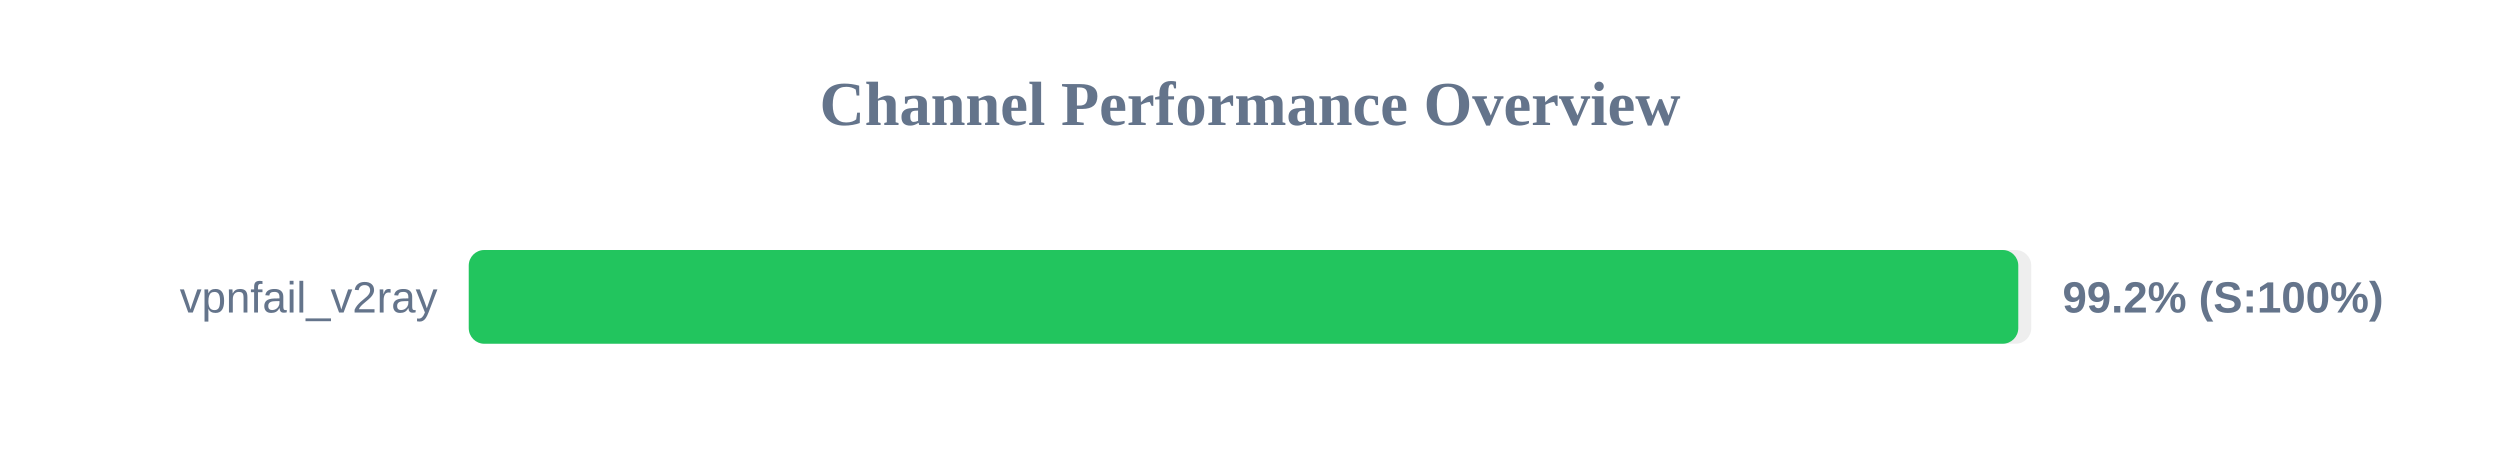
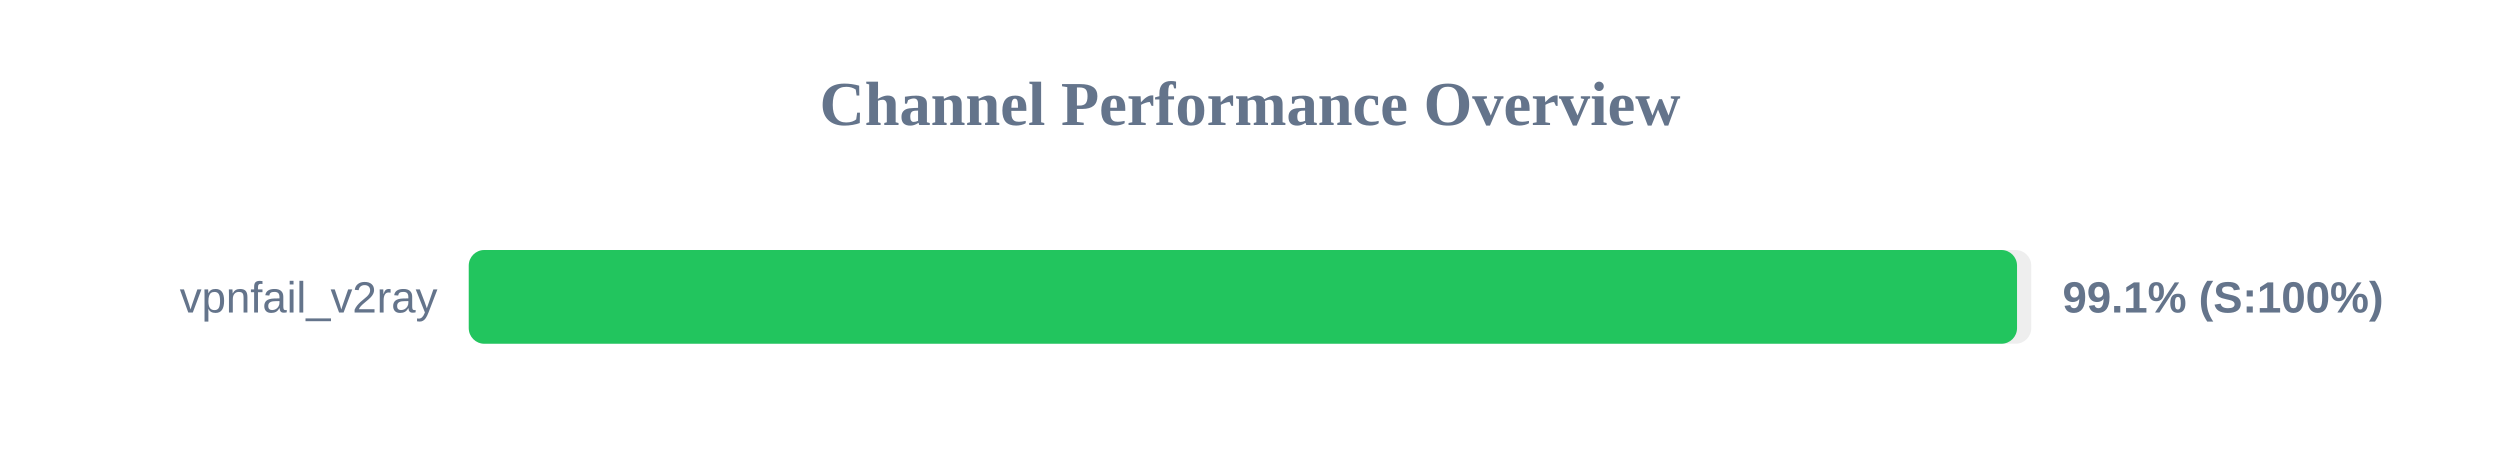
<svg xmlns="http://www.w3.org/2000/svg" width="800" height="150" version="1.1">
  <style>
        .row { font: 14px Arial; fill: #64748b; }
        .score { font: bold 14px Arial; fill: #64748b; }
    </style>
  <text x="400" y="40" text-anchor="middle" font-size="20px" font-weight="bold" fill="#64748b">Channel Performance Overview</text>
  <rect x="150" y="80" width="500" height="30" fill="#eee" rx="5" />
-   <rect x="150" y="80" width="495.85" height="30" fill="#22c55e" rx="5" />
+   <rect x="150" y="80" width="495.45" height="30" fill="#22c55e" rx="5" />
  <text x="140" y="100" text-anchor="end" class="row">vpnfail_v2ray</text>
-   <text x="660" y="100" text-anchor="start" class="score">99.2% (S:100%)</text>
+   <text x="660" y="100" text-anchor="start" class="score">99.1% (S:100%)</text>
</svg>
